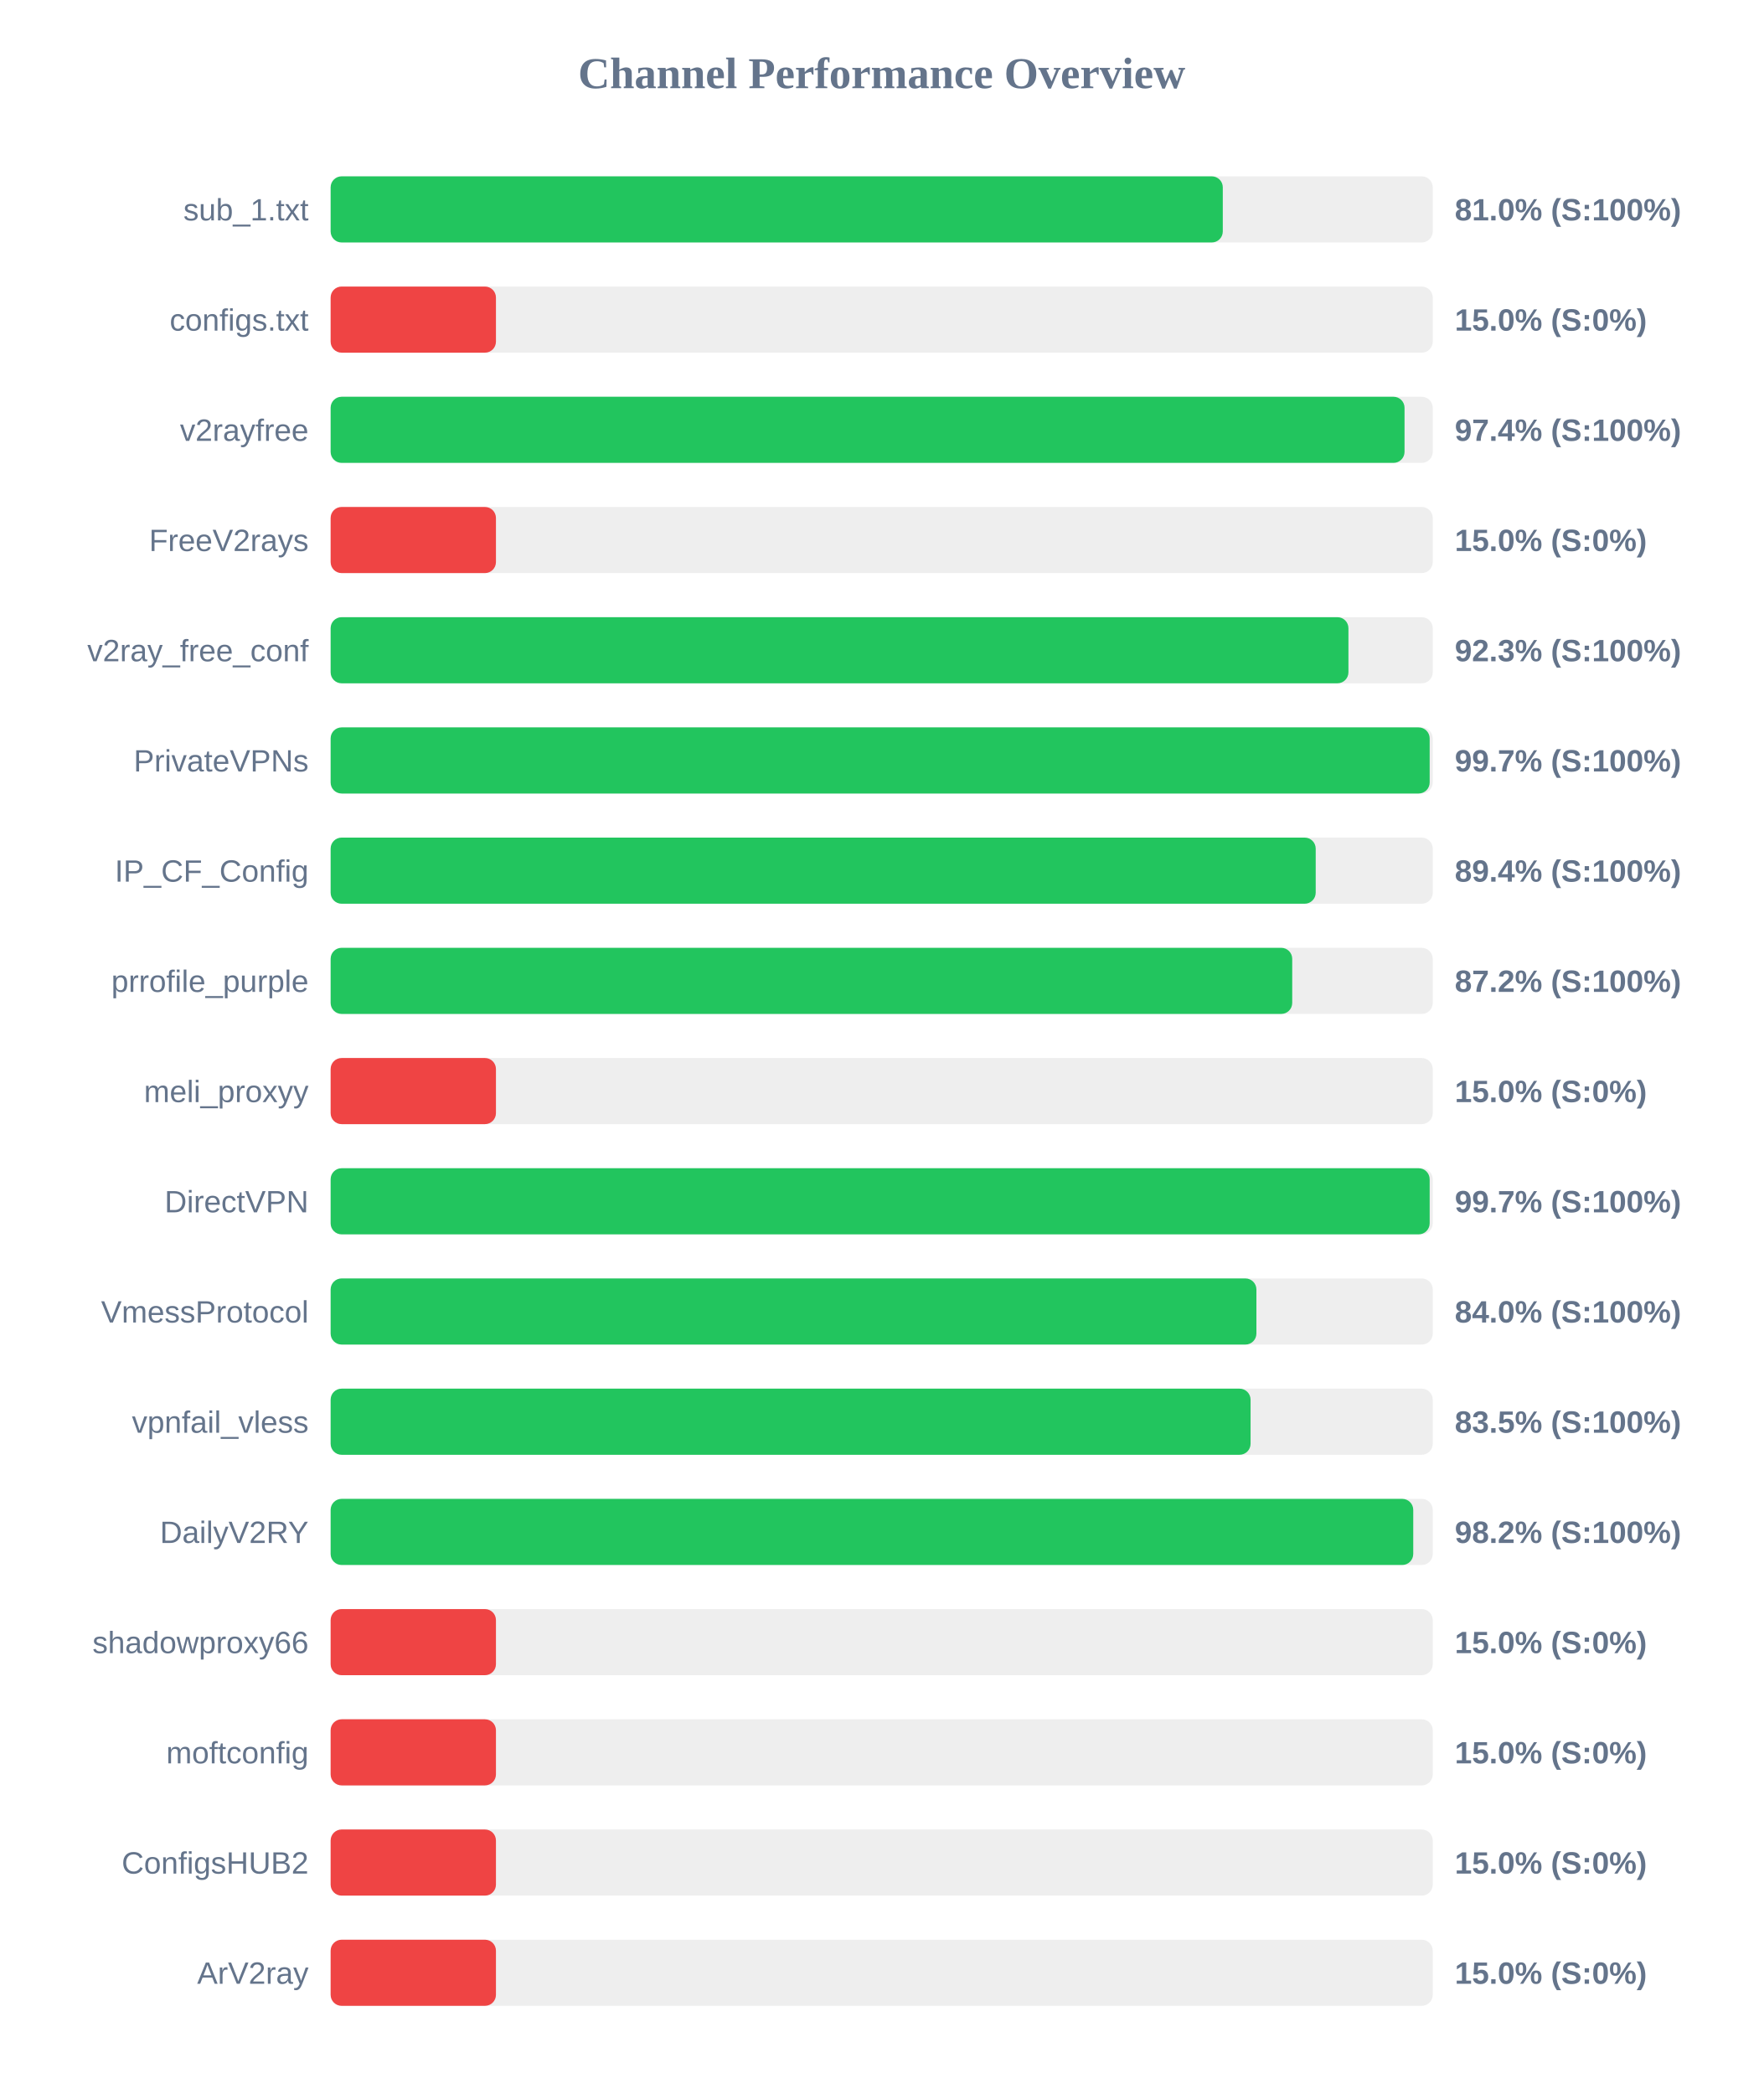
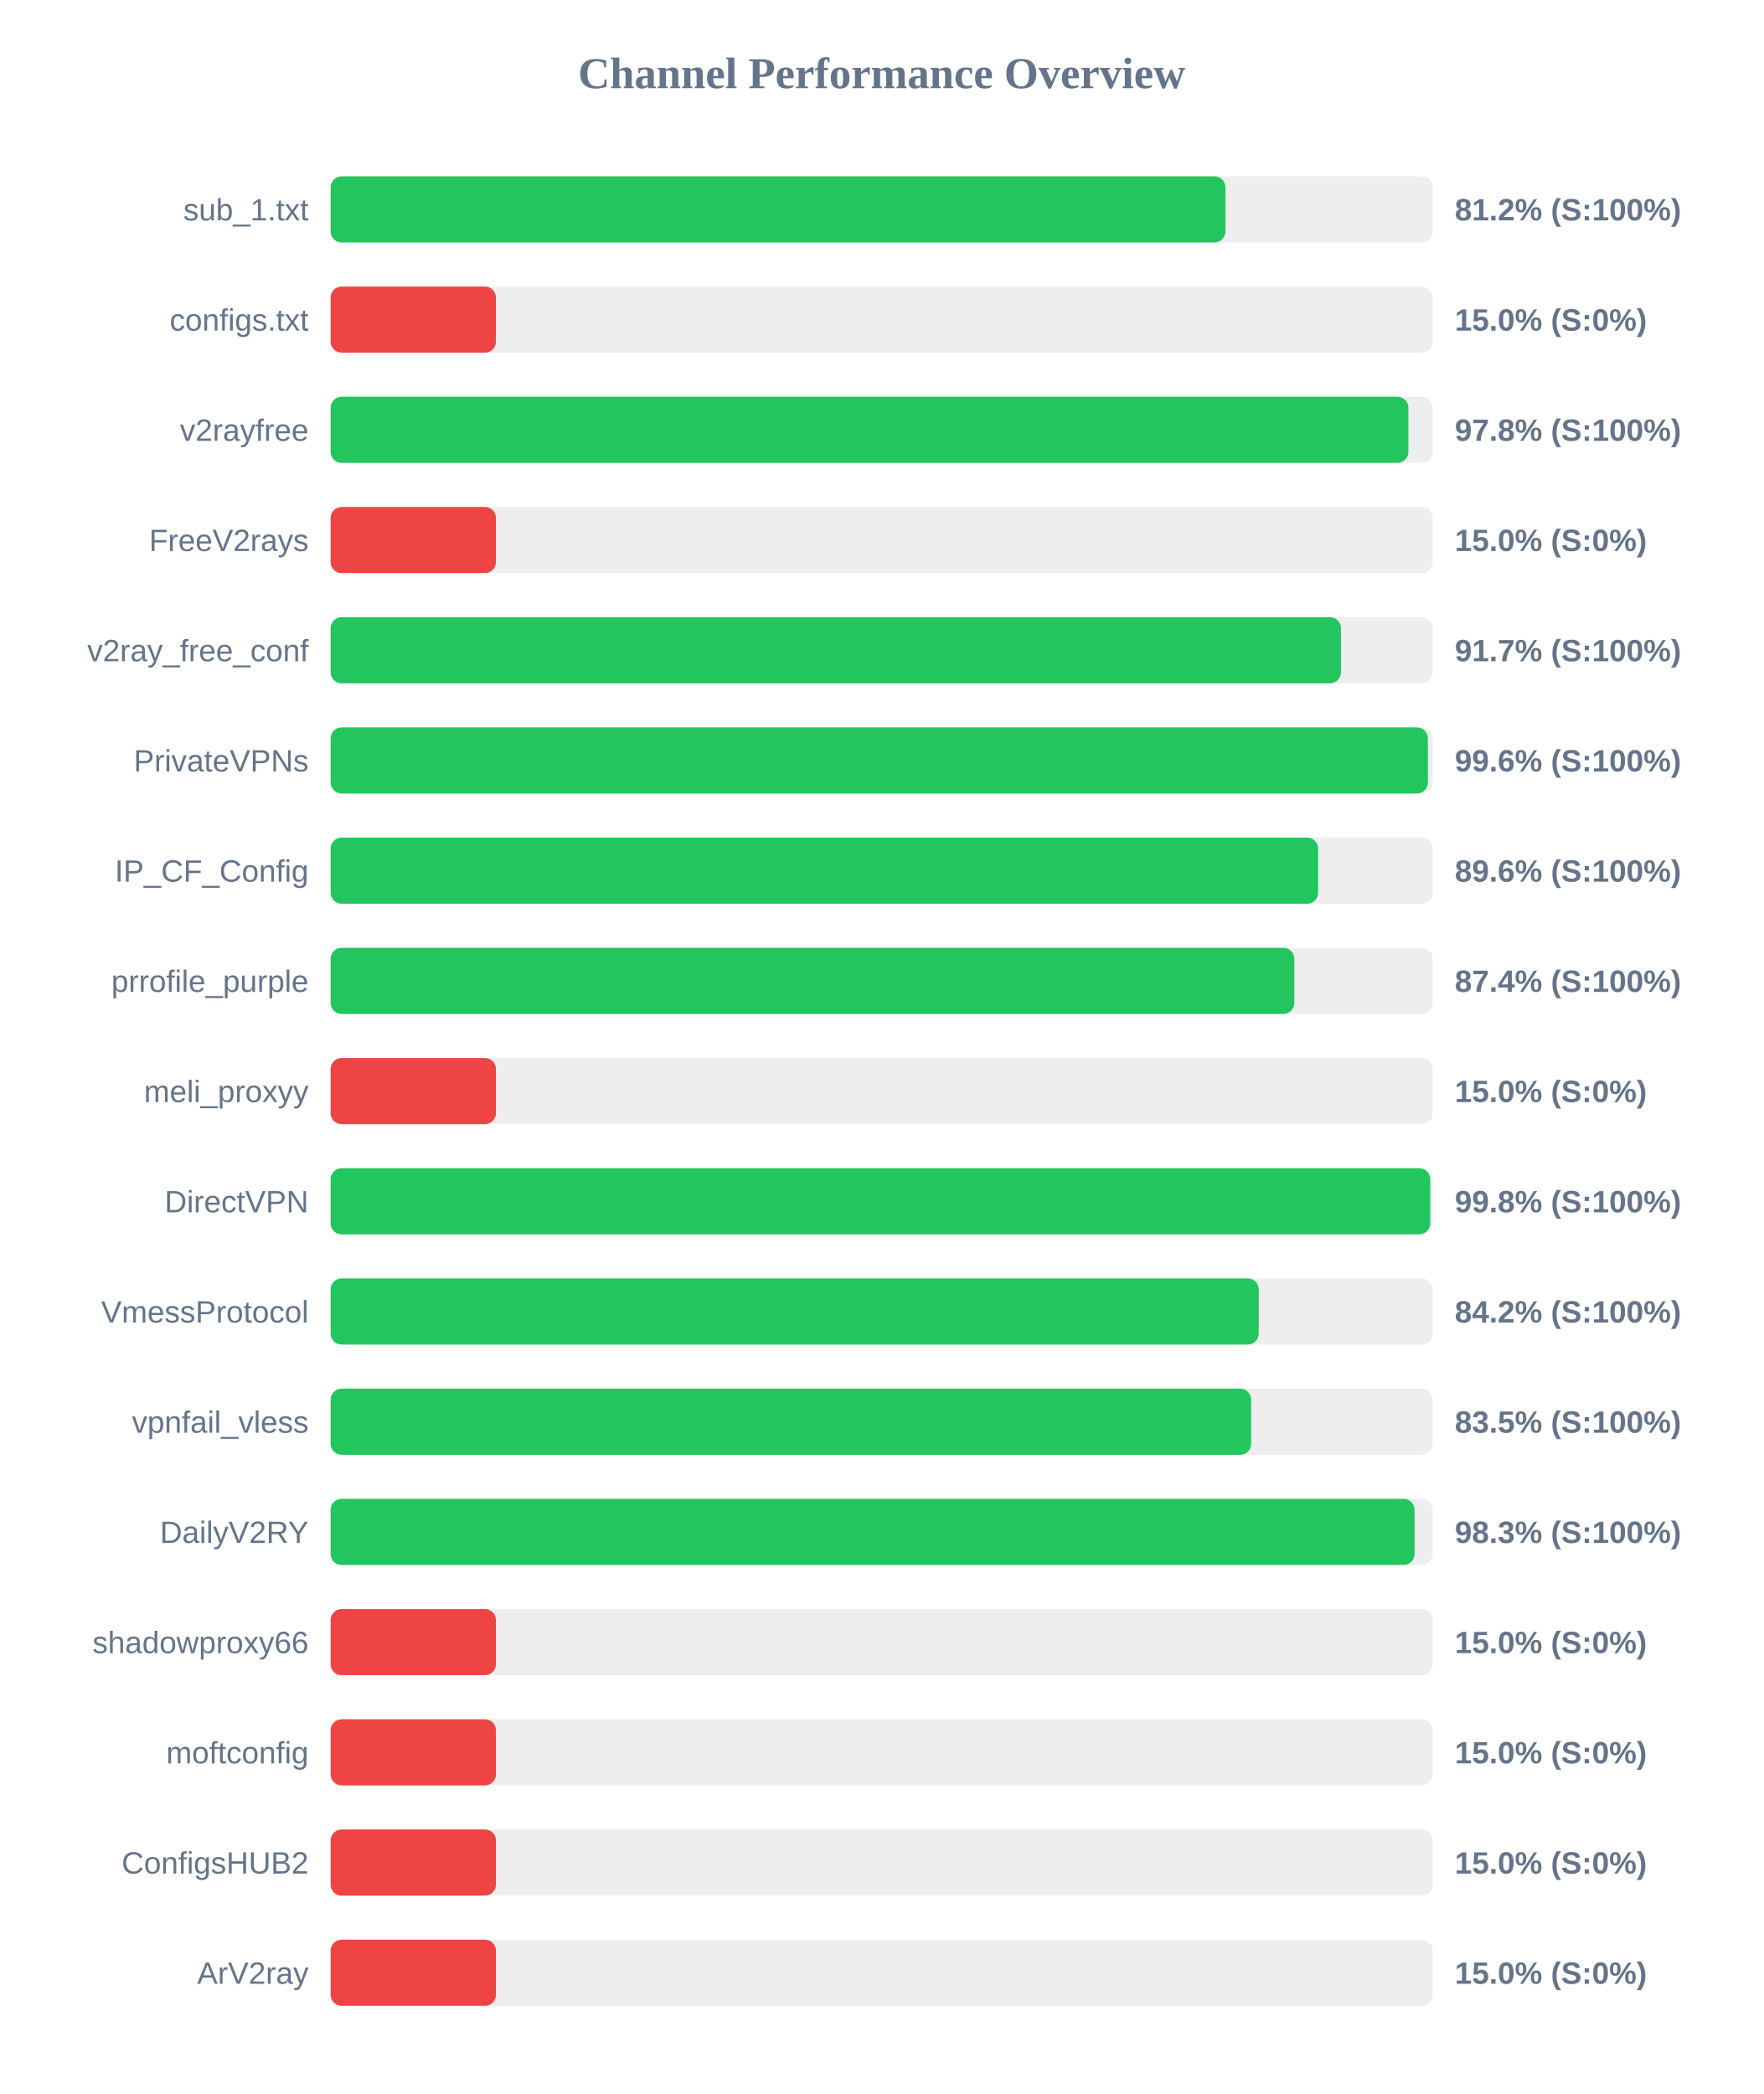
<svg xmlns="http://www.w3.org/2000/svg" width="800" height="950" version="1.1">
  <style>
        .row { font: 14px Arial; fill: #64748b; }
        .score { font: bold 14px Arial; fill: #64748b; }
    </style>
  <text x="400" y="40" text-anchor="middle" font-size="20px" font-weight="bold" fill="#64748b">Channel Performance Overview</text>
  <rect x="150" y="80" width="500" height="30" fill="#eee" rx="5" />
-   <rect x="150" y="80" width="404.75" height="30" fill="#22c55e" rx="5" />
+   <rect x="150" y="80" width="405.95" height="30" fill="#22c55e" rx="5" />
  <text x="140" y="100" text-anchor="end" class="row">sub_1.txt</text>
-   <text x="660" y="100" text-anchor="start" class="score">81.0% (S:100%)</text>
+   <text x="660" y="100" text-anchor="start" class="score">81.2% (S:100%)</text>
  <rect x="150" y="130" width="500" height="30" fill="#eee" rx="5" />
  <rect x="150" y="130" width="75.0" height="30" fill="#ef4444" rx="5" />
  <text x="140" y="150" text-anchor="end" class="row">configs.txt</text>
  <text x="660" y="150" text-anchor="start" class="score">15.0% (S:0%)</text>
  <rect x="150" y="180" width="500" height="30" fill="#eee" rx="5" />
-   <rect x="150" y="180" width="487.2" height="30" fill="#22c55e" rx="5" />
+   <rect x="150" y="180" width="488.95" height="30" fill="#22c55e" rx="5" />
  <text x="140" y="200" text-anchor="end" class="row">v2rayfree</text>
-   <text x="660" y="200" text-anchor="start" class="score">97.4% (S:100%)</text>
+   <text x="660" y="200" text-anchor="start" class="score">97.8% (S:100%)</text>
  <rect x="150" y="230" width="500" height="30" fill="#eee" rx="5" />
  <rect x="150" y="230" width="75.0" height="30" fill="#ef4444" rx="5" />
  <text x="140" y="250" text-anchor="end" class="row">FreeV2rays</text>
  <text x="660" y="250" text-anchor="start" class="score">15.0% (S:0%)</text>
  <rect x="150" y="280" width="500" height="30" fill="#eee" rx="5" />
-   <rect x="150" y="280" width="461.75" height="30" fill="#22c55e" rx="5" />
+   <rect x="150" y="280" width="458.35" height="30" fill="#22c55e" rx="5" />
  <text x="140" y="300" text-anchor="end" class="row">v2ray_free_conf</text>
-   <text x="660" y="300" text-anchor="start" class="score">92.3% (S:100%)</text>
+   <text x="660" y="300" text-anchor="start" class="score">91.7% (S:100%)</text>
  <rect x="150" y="330" width="500" height="30" fill="#eee" rx="5" />
-   <rect x="150" y="330" width="498.6" height="30" fill="#22c55e" rx="5" />
+   <rect x="150" y="330" width="497.8" height="30" fill="#22c55e" rx="5" />
  <text x="140" y="350" text-anchor="end" class="row">PrivateVPNs</text>
-   <text x="660" y="350" text-anchor="start" class="score">99.7% (S:100%)</text>
+   <text x="660" y="350" text-anchor="start" class="score">99.6% (S:100%)</text>
  <rect x="150" y="380" width="500" height="30" fill="#eee" rx="5" />
-   <rect x="150" y="380" width="446.9" height="30" fill="#22c55e" rx="5" />
+   <rect x="150" y="380" width="448.0" height="30" fill="#22c55e" rx="5" />
  <text x="140" y="400" text-anchor="end" class="row">IP_CF_Config</text>
-   <text x="660" y="400" text-anchor="start" class="score">89.4% (S:100%)</text>
+   <text x="660" y="400" text-anchor="start" class="score">89.6% (S:100%)</text>
  <rect x="150" y="430" width="500" height="30" fill="#eee" rx="5" />
-   <rect x="150" y="430" width="436.25" height="30" fill="#22c55e" rx="5" />
+   <rect x="150" y="430" width="437.2" height="30" fill="#22c55e" rx="5" />
  <text x="140" y="450" text-anchor="end" class="row">prrofile_purple</text>
-   <text x="660" y="450" text-anchor="start" class="score">87.2% (S:100%)</text>
+   <text x="660" y="450" text-anchor="start" class="score">87.4% (S:100%)</text>
  <rect x="150" y="480" width="500" height="30" fill="#eee" rx="5" />
  <rect x="150" y="480" width="75.0" height="30" fill="#ef4444" rx="5" />
  <text x="140" y="500" text-anchor="end" class="row">meli_proxyy</text>
  <text x="660" y="500" text-anchor="start" class="score">15.0% (S:0%)</text>
  <rect x="150" y="530" width="500" height="30" fill="#eee" rx="5" />
-   <rect x="150" y="530" width="498.6" height="30" fill="#22c55e" rx="5" />
+   <rect x="150" y="530" width="498.85" height="30" fill="#22c55e" rx="5" />
  <text x="140" y="550" text-anchor="end" class="row">DirectVPN</text>
-   <text x="660" y="550" text-anchor="start" class="score">99.7% (S:100%)</text>
+   <text x="660" y="550" text-anchor="start" class="score">99.8% (S:100%)</text>
  <rect x="150" y="580" width="500" height="30" fill="#eee" rx="5" />
-   <rect x="150" y="580" width="420.0" height="30" fill="#22c55e" rx="5" />
+   <rect x="150" y="580" width="421.05" height="30" fill="#22c55e" rx="5" />
  <text x="140" y="600" text-anchor="end" class="row">VmessProtocol</text>
-   <text x="660" y="600" text-anchor="start" class="score">84.0% (S:100%)</text>
+   <text x="660" y="600" text-anchor="start" class="score">84.2% (S:100%)</text>
  <rect x="150" y="630" width="500" height="30" fill="#eee" rx="5" />
-   <rect x="150" y="630" width="417.35" height="30" fill="#22c55e" rx="5" />
+   <rect x="150" y="630" width="417.6" height="30" fill="#22c55e" rx="5" />
  <text x="140" y="650" text-anchor="end" class="row">vpnfail_vless</text>
  <text x="660" y="650" text-anchor="start" class="score">83.5% (S:100%)</text>
  <rect x="150" y="680" width="500" height="30" fill="#eee" rx="5" />
-   <rect x="150" y="680" width="491.15" height="30" fill="#22c55e" rx="5" />
+   <rect x="150" y="680" width="491.75" height="30" fill="#22c55e" rx="5" />
  <text x="140" y="700" text-anchor="end" class="row">DailyV2RY</text>
-   <text x="660" y="700" text-anchor="start" class="score">98.2% (S:100%)</text>
+   <text x="660" y="700" text-anchor="start" class="score">98.3% (S:100%)</text>
  <rect x="150" y="730" width="500" height="30" fill="#eee" rx="5" />
  <rect x="150" y="730" width="75.0" height="30" fill="#ef4444" rx="5" />
  <text x="140" y="750" text-anchor="end" class="row">shadowproxy66</text>
  <text x="660" y="750" text-anchor="start" class="score">15.0% (S:0%)</text>
  <rect x="150" y="780" width="500" height="30" fill="#eee" rx="5" />
  <rect x="150" y="780" width="75.0" height="30" fill="#ef4444" rx="5" />
  <text x="140" y="800" text-anchor="end" class="row">moftconfig</text>
  <text x="660" y="800" text-anchor="start" class="score">15.0% (S:0%)</text>
  <rect x="150" y="830" width="500" height="30" fill="#eee" rx="5" />
  <rect x="150" y="830" width="75.0" height="30" fill="#ef4444" rx="5" />
  <text x="140" y="850" text-anchor="end" class="row">ConfigsHUB2</text>
  <text x="660" y="850" text-anchor="start" class="score">15.0% (S:0%)</text>
  <rect x="150" y="880" width="500" height="30" fill="#eee" rx="5" />
  <rect x="150" y="880" width="75.0" height="30" fill="#ef4444" rx="5" />
  <text x="140" y="900" text-anchor="end" class="row">ArV2ray</text>
  <text x="660" y="900" text-anchor="start" class="score">15.0% (S:0%)</text>
</svg>
